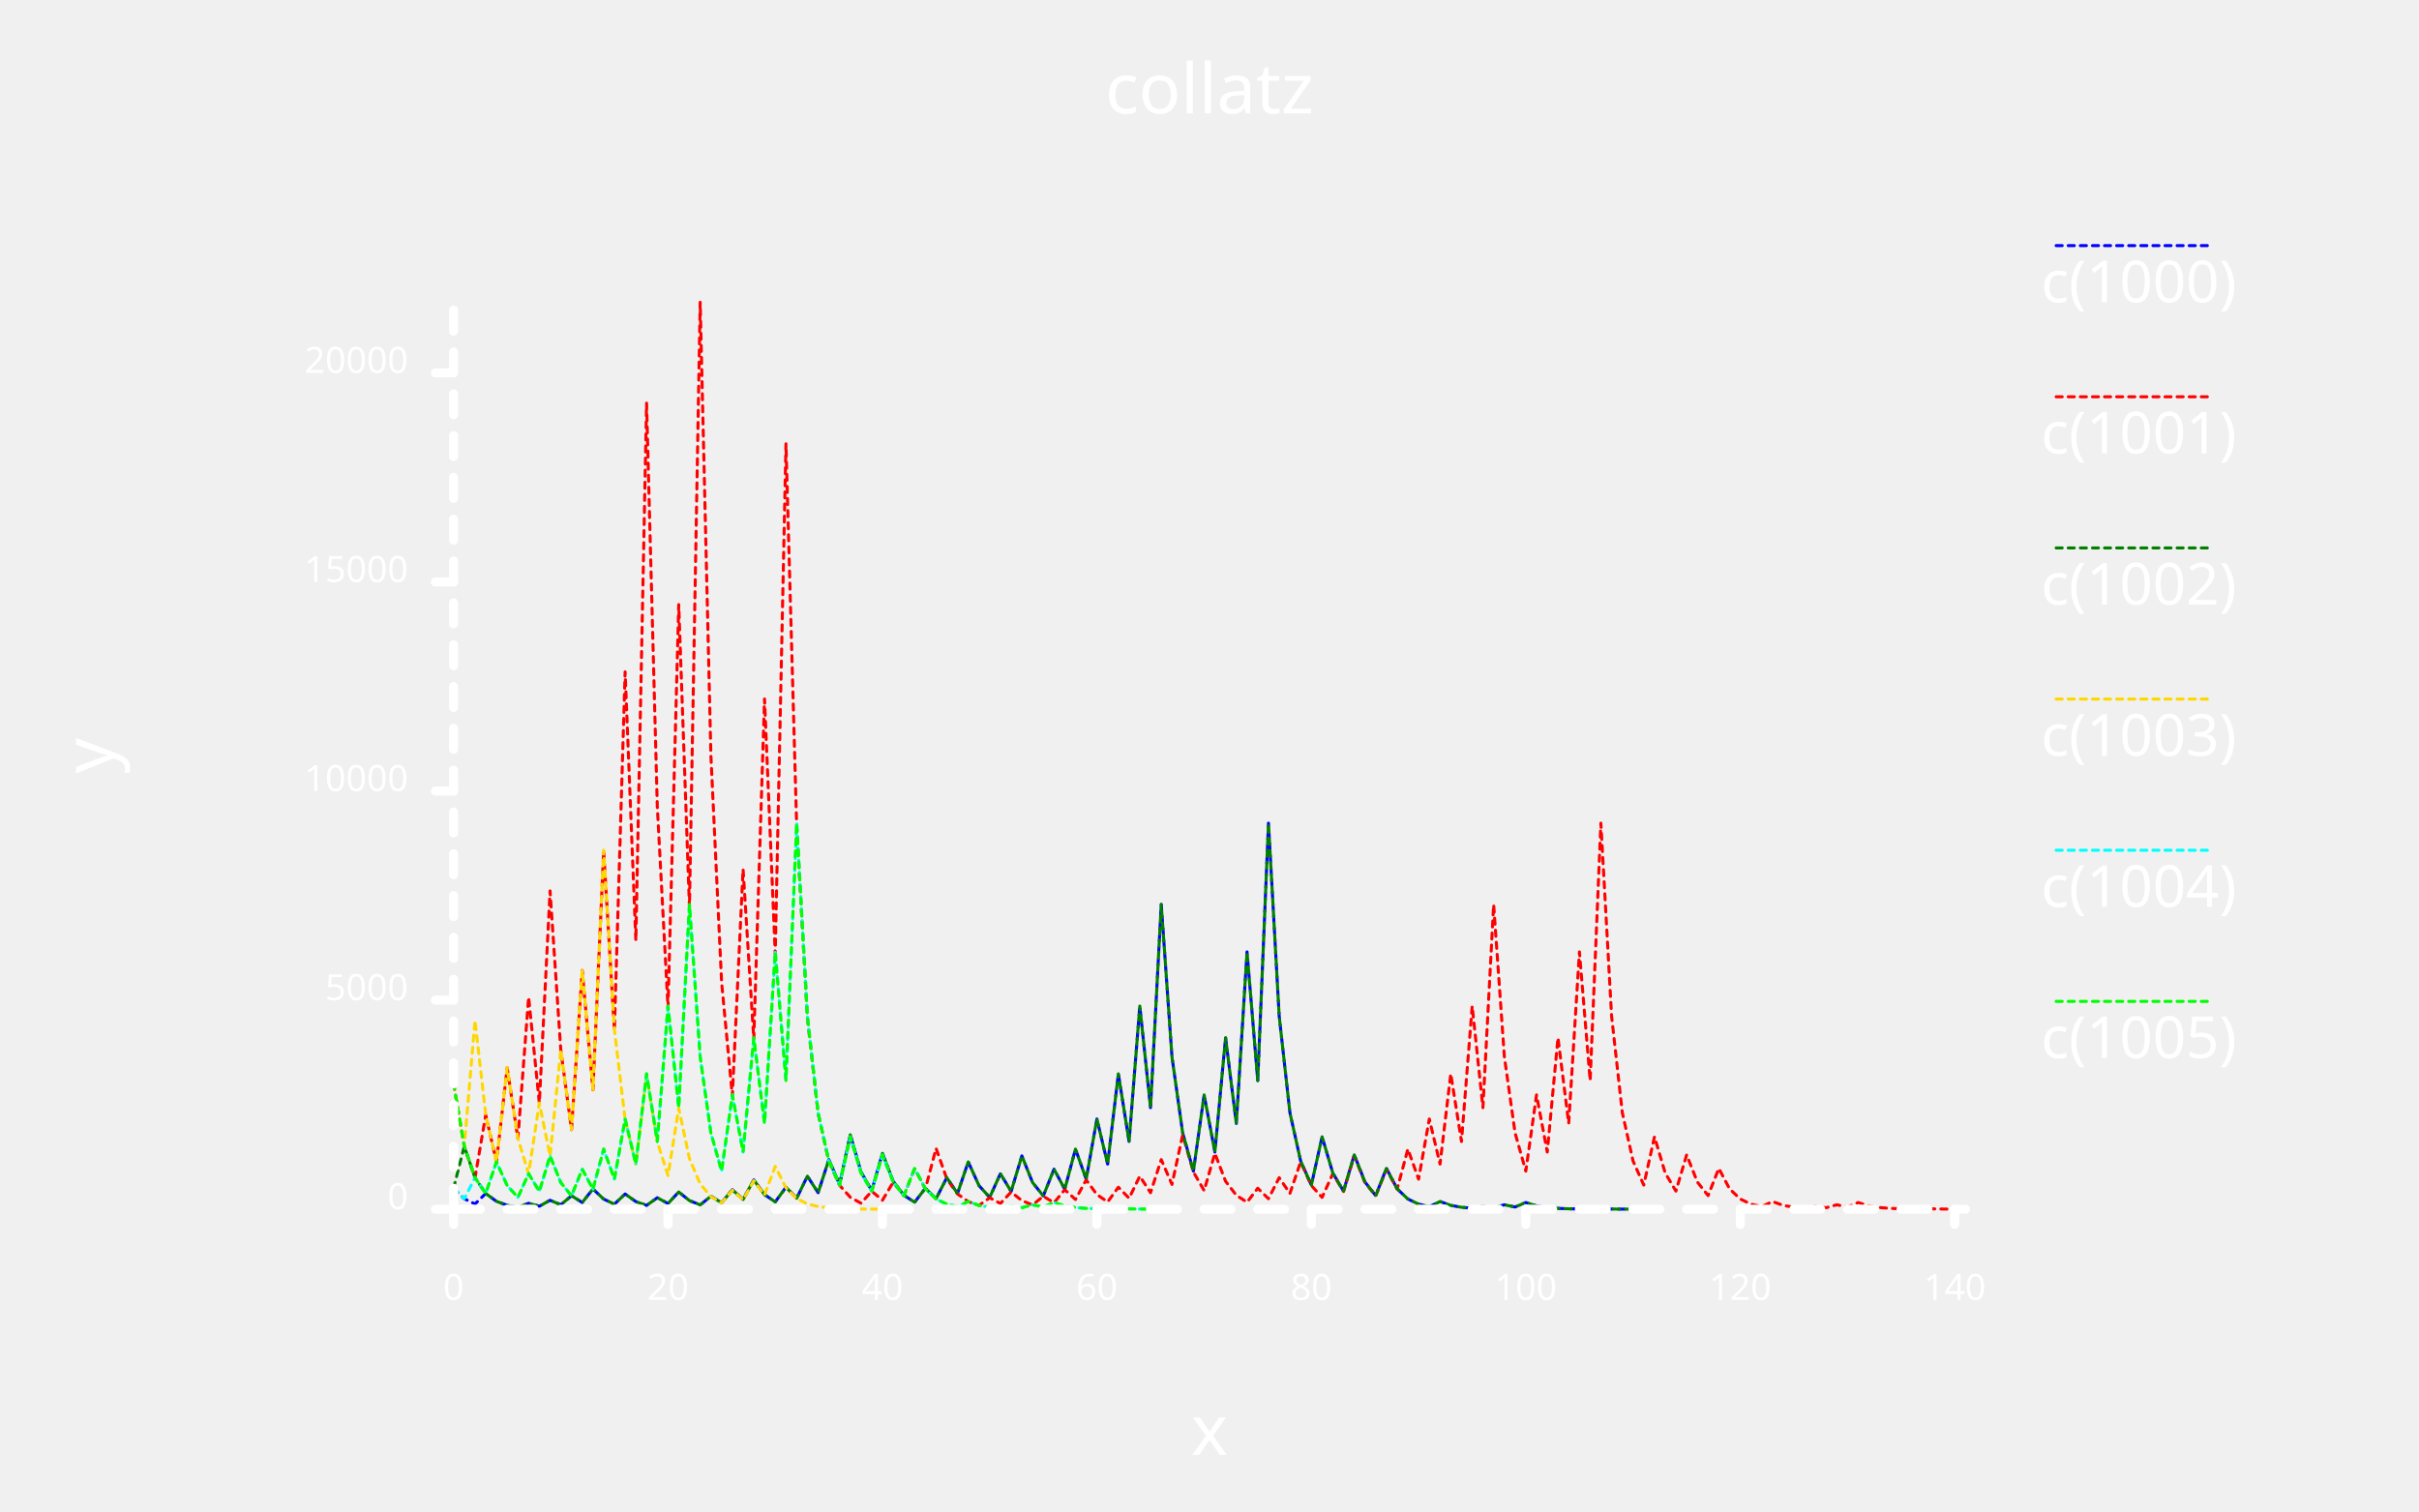
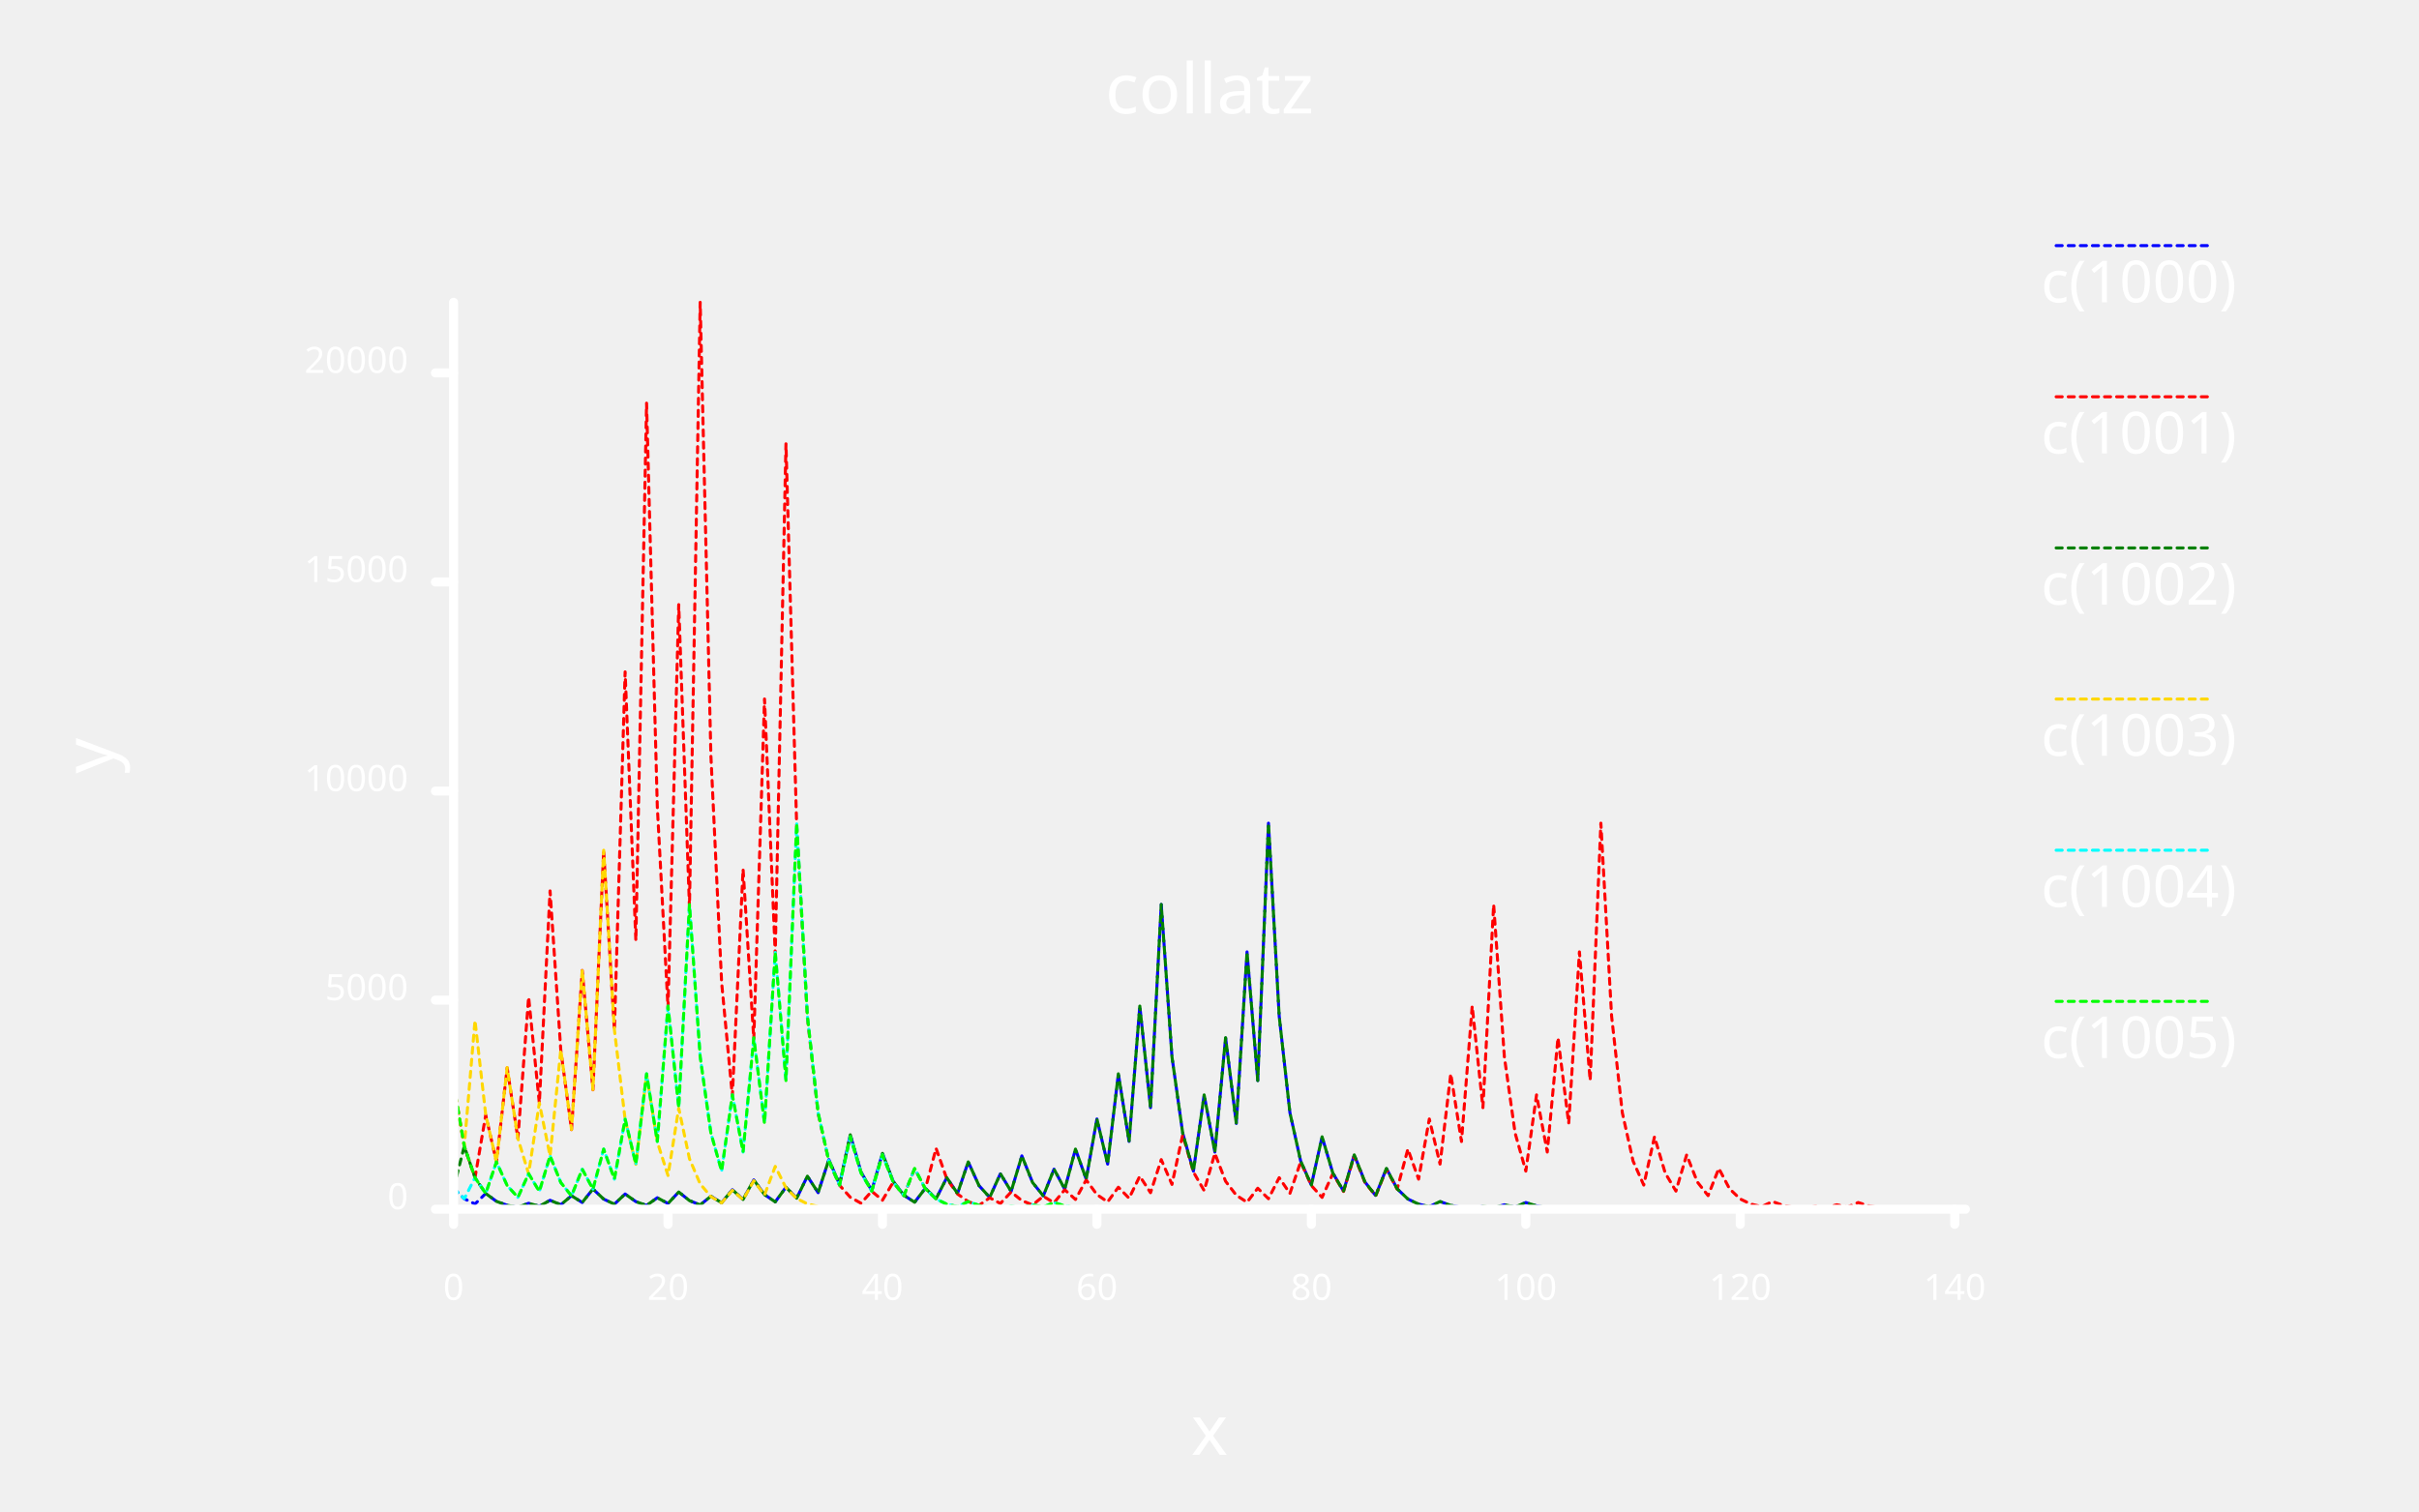
<svg xmlns="http://www.w3.org/2000/svg" class="poloto" width="800" height="500" viewBox="0 0 800 500">
  <style>.poloto { stroke-linecap:round; stroke-linejoin:round; font-family: 'Tahoma', sans-serif; background-color: #262626;} .poloto_scatter{stroke-width:7} .poloto_line{stroke-width:2} .poloto_text{fill: white;} .poloto_axis_lines{stroke: white;stroke-width:3;fill:none;stroke-dasharray:none} .poloto0stroke{stroke:  blue;} .poloto1stroke{stroke:  red;} .poloto2stroke{stroke:  green;} .poloto3stroke{stroke:  gold;} .poloto4stroke{stroke:  aqua;} .poloto5stroke{stroke:  lime;} .poloto6stroke{stroke:  orange;} .poloto7stroke{stroke:  chocolate;} .poloto0fill{fill:blue;} .poloto1fill{fill:red;} .poloto2fill{fill:green;} .poloto3fill{fill:gold;} .poloto4fill{fill:aqua;} .poloto5fill{fill:lime;} .poloto6fill{fill:orange;} .poloto7fill{fill:chocolate;}.poloto_line{stroke-dasharray:2;stroke-width:1;}</style>
  <text class="poloto_text poloto_legend_text" alignment-baseline="middle" text-anchor="start" font-size="large" x="675" y="100">c(1000)</text>
  <line class="poloto_line poloto_legend_icon poloto0stroke poloto0legend" stroke="black" x1="680" x2="730" y1="81.25" y2="81.25" />
  <path class="poloto_line poloto0stroke" fill="none" stroke="black" d=" M 150 393.084 L 153.546 396.542 L 157.092 398.271 L 160.638 394.799 L 164.184 397.399 L 167.73 398.7 L 171.277 399.35 L 174.823 398.036 L 178.369 399.018 L 181.915 397.04 L 185.461 398.52 L 189.007 395.546 L 192.553 397.773 L 196.099 393.305 L 199.645 396.653 L 203.191 398.326 L 206.738 394.965 L 210.284 397.482 L 213.83 398.741 L 217.376 396.21 L 220.922 398.105 L 224.468 394.301 L 228.014 397.15 L 231.56 398.575 L 235.106 395.712 L 238.652 397.856 L 242.199 393.554 L 245.745 396.777 L 249.291 390.317 L 252.837 395.159 L 256.383 397.579 L 259.929 392.724 L 263.475 396.362 L 267.021 389.072 L 270.567 394.536 L 274.113 383.595 L 277.66 391.797 L 281.206 375.378 L 284.752 387.689 L 288.298 393.845 L 291.844 381.52 L 295.39 390.76 L 298.936 395.38 L 302.482 397.69 L 306.028 393.056 L 309.574 396.528 L 313.121 389.57 L 316.667 394.785 L 320.213 384.342 L 323.759 392.171 L 327.305 396.085 L 330.851 388.242 L 334.397 394.121 L 337.943 382.35 L 341.489 391.175 L 345.035 395.587 L 348.582 386.748 L 352.128 393.374 L 355.674 380.109 L 359.22 390.054 L 362.766 370.149 L 366.312 385.075 L 369.858 355.21 L 373.404 377.605 L 376.95 332.802 L 380.496 366.401 L 384.043 299.188 L 387.589 349.594 L 391.135 374.797 L 394.681 387.399 L 398.227 362.182 L 401.773 381.091 L 405.319 343.259 L 408.865 371.629 L 412.411 314.875 L 415.957 357.437 L 419.504 272.298 L 423.05 336.149 L 426.596 368.075 L 430.142 384.037 L 433.688 392.019 L 437.234 376.042 L 440.78 388.021 L 444.326 394.011 L 447.872 382.018 L 451.418 391.009 L 454.965 395.504 L 458.511 386.499 L 462.057 393.25 L 465.603 396.625 L 469.149 398.312 L 472.695 399.156 L 476.241 397.455 L 479.787 398.727 L 483.333 399.364 L 486.879 399.682 L 490.426 399.032 L 493.972 399.516 L 497.518 398.534 L 501.064 399.267 L 504.61 397.787 L 508.156 398.893 L 511.702 399.447 L 515.248 399.723 L 518.794 399.862 L 522.34 399.931 L 525.887 399.779 L 529.433 399.889 L 532.979 399.945 L 536.525 399.972 L 540.071 399.986" />
  <text class="poloto_text poloto_legend_text" alignment-baseline="middle" text-anchor="start" font-size="large" x="675" y="150">c(1001)</text>
  <line class="poloto_line poloto_legend_icon poloto1stroke poloto1legend" stroke="black" x1="680" x2="730" y1="131.25" y2="131.25" />
  <path class="poloto_line poloto1stroke" fill="none" stroke="black" d=" M 150 358.447 L 153.546 379.224 L 157.092 389.612 L 160.638 368.821 L 164.184 384.411 L 167.73 353.218 L 171.277 376.609 L 174.823 329.814 L 178.369 364.907 L 181.915 294.707 L 185.461 347.353 L 189.007 373.677 L 192.553 321.016 L 196.099 360.508 L 199.645 281.511 L 203.191 340.755 L 206.738 222.252 L 210.284 311.126 L 213.83 133.364 L 217.376 266.682 L 220.922 333.341 L 224.468 200.009 L 228.014 300.005 L 231.56 100 L 235.106 250 L 238.652 325 L 242.199 362.5 L 245.745 287.486 L 249.291 343.743 L 252.837 231.215 L 256.383 315.608 L 259.929 146.809 L 263.475 273.405 L 267.021 336.702 L 270.567 368.351 L 274.113 384.176 L 277.66 392.088 L 281.206 396.044 L 284.752 398.022 L 288.298 394.052 L 291.844 397.026 L 295.39 391.064 L 298.936 395.532 L 302.482 386.582 L 306.028 393.291 L 309.574 379.86 L 313.121 389.93 L 316.667 394.965 L 320.213 397.482 L 323.759 398.741 L 327.305 396.21 L 330.851 398.105 L 334.397 394.301 L 337.943 397.15 L 341.489 398.575 L 345.035 395.712 L 348.582 397.856 L 352.128 393.554 L 355.674 396.777 L 359.22 390.317 L 362.766 395.159 L 366.312 397.579 L 369.858 392.724 L 373.404 396.362 L 376.95 389.072 L 380.496 394.536 L 384.043 383.595 L 387.589 391.797 L 391.135 375.378 L 394.681 387.689 L 398.227 393.845 L 401.773 381.52 L 405.319 390.76 L 408.865 395.38 L 412.411 397.69 L 415.957 393.056 L 419.504 396.528 L 423.05 389.57 L 426.596 394.785 L 430.142 384.342 L 433.688 392.171 L 437.234 396.085 L 440.78 388.242 L 444.326 394.121 L 447.872 382.35 L 451.418 391.175 L 454.965 395.587 L 458.511 386.748 L 462.057 393.374 L 465.603 380.109 L 469.149 390.054 L 472.695 370.149 L 476.241 385.075 L 479.787 355.21 L 483.333 377.605 L 486.879 332.802 L 490.426 366.401 L 493.972 299.188 L 497.518 349.594 L 501.064 374.797 L 504.61 387.399 L 508.156 362.182 L 511.702 381.091 L 515.248 343.259 L 518.794 371.629 L 522.34 314.875 L 525.887 357.437 L 529.433 272.298 L 532.979 336.149 L 536.525 368.075 L 540.071 384.037 L 543.617 392.019 L 547.163 376.042 L 550.709 388.021 L 554.255 394.011 L 557.801 382.018 L 561.348 391.009 L 564.894 395.504 L 568.44 386.499 L 571.986 393.25 L 575.532 396.625 L 579.078 398.312 L 582.624 399.156 L 586.17 397.455 L 589.716 398.727 L 593.262 399.364 L 596.809 399.682 L 600.355 399.032 L 603.901 399.516 L 607.447 398.534 L 610.993 399.267 L 614.539 397.787 L 618.085 398.893 L 621.631 399.447 L 625.177 399.723 L 628.723 399.862 L 632.27 399.931 L 635.816 399.779 L 639.362 399.889 L 642.908 399.945 L 646.454 399.972 L 650 399.986" />
  <text class="poloto_text poloto_legend_text" alignment-baseline="middle" text-anchor="start" font-size="large" x="675" y="200">c(1002)</text>
  <line class="poloto_line poloto_legend_icon poloto2stroke poloto2legend" stroke="black" x1="680" x2="730" y1="181.25" y2="181.25" />
  <path class="poloto_line poloto2stroke" fill="none" stroke="black" d=" M 150 393.07 L 153.546 379.196 L 157.092 389.598 L 160.638 394.799 L 164.184 397.399 L 167.73 398.7 L 171.277 399.35 L 174.823 398.036 L 178.369 399.018 L 181.915 397.04 L 185.461 398.52 L 189.007 395.546 L 192.553 397.773 L 196.099 393.305 L 199.645 396.653 L 203.191 398.326 L 206.738 394.965 L 210.284 397.482 L 213.83 398.741 L 217.376 396.21 L 220.922 398.105 L 224.468 394.301 L 228.014 397.15 L 231.56 398.575 L 235.106 395.712 L 238.652 397.856 L 242.199 393.554 L 245.745 396.777 L 249.291 390.317 L 252.837 395.159 L 256.383 397.579 L 259.929 392.724 L 263.475 396.362 L 267.021 389.072 L 270.567 394.536 L 274.113 383.595 L 277.66 391.797 L 281.206 375.378 L 284.752 387.689 L 288.298 393.845 L 291.844 381.52 L 295.39 390.76 L 298.936 395.38 L 302.482 397.69 L 306.028 393.056 L 309.574 396.528 L 313.121 389.57 L 316.667 394.785 L 320.213 384.342 L 323.759 392.171 L 327.305 396.085 L 330.851 388.242 L 334.397 394.121 L 337.943 382.35 L 341.489 391.175 L 345.035 395.587 L 348.582 386.748 L 352.128 393.374 L 355.674 380.109 L 359.22 390.054 L 362.766 370.149 L 366.312 385.075 L 369.858 355.21 L 373.404 377.605 L 376.95 332.802 L 380.496 366.401 L 384.043 299.188 L 387.589 349.594 L 391.135 374.797 L 394.681 387.399 L 398.227 362.182 L 401.773 381.091 L 405.319 343.259 L 408.865 371.629 L 412.411 314.875 L 415.957 357.437 L 419.504 272.298 L 423.05 336.149 L 426.596 368.075 L 430.142 384.037 L 433.688 392.019 L 437.234 376.042 L 440.78 388.021 L 444.326 394.011 L 447.872 382.018 L 451.418 391.009 L 454.965 395.504 L 458.511 386.499 L 462.057 393.25 L 465.603 396.625 L 469.149 398.312 L 472.695 399.156 L 476.241 397.455 L 479.787 398.727 L 483.333 399.364 L 486.879 399.682 L 490.426 399.032 L 493.972 399.516 L 497.518 398.534 L 501.064 399.267 L 504.61 397.787 L 508.156 398.893 L 511.702 399.447 L 515.248 399.723 L 518.794 399.862 L 522.34 399.931 L 525.887 399.779 L 529.433 399.889 L 532.979 399.945 L 536.525 399.972 L 540.071 399.986" />
  <text class="poloto_text poloto_legend_text" alignment-baseline="middle" text-anchor="start" font-size="large" x="675" y="250">c(1003)</text>
  <line class="poloto_line poloto_legend_icon poloto3stroke poloto3legend" stroke="black" x1="680" x2="730" y1="231.25" y2="231.25" />
  <path class="poloto_line poloto3stroke" fill="none" stroke="black" d=" M 150 358.364 L 153.546 379.182 L 157.092 337.532 L 160.638 368.766 L 164.184 384.383 L 167.73 353.135 L 171.277 376.568 L 174.823 388.284 L 178.369 364.838 L 181.915 382.419 L 185.461 347.243 L 189.007 373.621 L 192.553 320.85 L 196.099 360.425 L 199.645 281.262 L 203.191 340.631 L 206.738 370.315 L 210.284 385.158 L 213.83 355.459 L 217.376 377.73 L 220.922 388.865 L 224.468 366.581 L 228.014 383.29 L 231.56 391.645 L 235.106 395.823 L 238.652 397.911 L 242.199 393.72 L 245.745 396.86 L 249.291 390.566 L 252.837 395.283 L 256.383 385.835 L 259.929 392.918 L 263.475 396.459 L 267.021 398.229 L 270.567 399.115 L 274.113 399.557 L 277.66 399.779 L 281.206 399.889 L 284.752 399.945 L 288.298 399.972 L 291.844 399.986" />
  <text class="poloto_text poloto_legend_text" alignment-baseline="middle" text-anchor="start" font-size="large" x="675" y="300">c(1004)</text>
  <line class="poloto_line poloto_legend_icon poloto4stroke poloto4legend" stroke="black" x1="680" x2="730" y1="281.25" y2="281.25" />
  <path class="poloto_line poloto4stroke" fill="none" stroke="black" d=" M 150 393.056 L 153.546 396.528 L 157.092 389.57 L 160.638 394.785 L 164.184 384.342 L 167.73 392.171 L 171.277 396.085 L 174.823 388.242 L 178.369 394.121 L 181.915 382.35 L 185.461 391.175 L 189.007 395.587 L 192.553 386.748 L 196.099 393.374 L 199.645 380.109 L 203.191 390.054 L 206.738 370.149 L 210.284 385.075 L 213.83 355.21 L 217.376 377.605 L 220.922 332.802 L 224.468 366.401 L 228.014 299.188 L 231.56 349.594 L 235.106 374.797 L 238.652 387.399 L 242.199 362.182 L 245.745 381.091 L 249.291 343.259 L 252.837 371.629 L 256.383 314.875 L 259.929 357.437 L 263.475 272.298 L 267.021 336.149 L 270.567 368.075 L 274.113 384.037 L 277.66 392.019 L 281.206 376.042 L 284.752 388.021 L 288.298 394.011 L 291.844 382.018 L 295.39 391.009 L 298.936 395.504 L 302.482 386.499 L 306.028 393.25 L 309.574 396.625 L 313.121 398.312 L 316.667 399.156 L 320.213 397.455 L 323.759 398.727 L 327.305 399.364 L 330.851 399.682 L 334.397 399.032 L 337.943 399.516 L 341.489 398.534 L 345.035 399.267 L 348.582 397.787 L 352.128 398.893 L 355.674 399.447 L 359.22 399.723 L 362.766 399.862 L 366.312 399.931 L 369.858 399.779 L 373.404 399.889 L 376.95 399.945 L 380.496 399.972 L 384.043 399.986" />
  <text class="poloto_text poloto_legend_text" alignment-baseline="middle" text-anchor="start" font-size="large" x="675" y="350">c(1005)</text>
  <line class="poloto_line poloto_legend_icon poloto5stroke poloto5legend" stroke="black" x1="680" x2="730" y1="331.25" y2="331.25" />
  <path class="poloto_line poloto5stroke" fill="none" stroke="black" d=" M 150 358.281 L 153.546 379.141 L 157.092 389.57 L 160.638 394.785 L 164.184 384.342 L 167.73 392.171 L 171.277 396.085 L 174.823 388.242 L 178.369 394.121 L 181.915 382.35 L 185.461 391.175 L 189.007 395.587 L 192.553 386.748 L 196.099 393.374 L 199.645 380.109 L 203.191 390.054 L 206.738 370.149 L 210.284 385.075 L 213.83 355.21 L 217.376 377.605 L 220.922 332.802 L 224.468 366.401 L 228.014 299.188 L 231.56 349.594 L 235.106 374.797 L 238.652 387.399 L 242.199 362.182 L 245.745 381.091 L 249.291 343.259 L 252.837 371.629 L 256.383 314.875 L 259.929 357.437 L 263.475 272.298 L 267.021 336.149 L 270.567 368.075 L 274.113 384.037 L 277.66 392.019 L 281.206 376.042 L 284.752 388.021 L 288.298 394.011 L 291.844 382.018 L 295.39 391.009 L 298.936 395.504 L 302.482 386.499 L 306.028 393.25 L 309.574 396.625 L 313.121 398.312 L 316.667 399.156 L 320.213 397.455 L 323.759 398.727 L 327.305 399.364 L 330.851 399.682 L 334.397 399.032 L 337.943 399.516 L 341.489 398.534 L 345.035 399.267 L 348.582 397.787 L 352.128 398.893 L 355.674 399.447 L 359.22 399.723 L 362.766 399.862 L 366.312 399.931 L 369.858 399.779 L 373.404 399.889 L 376.95 399.945 L 380.496 399.972 L 384.043 399.986" />
  <text class="poloto_labels poloto_text poloto_title" alignment-baseline="start" text-anchor="middle" font-size="x-large" x="400" y="37.5"> collatz</text>
  <text class="poloto_labels poloto_text poloto_xname" alignment-baseline="start" text-anchor="middle" font-size="x-large" x="400" y="481.25"> x</text>
  <text class="poloto_labels poloto_text poloto_yname" alignment-baseline="start" text-anchor="middle" font-size="x-large" transform="rotate(-90,37.5,250)" x="37.5" y="250"> y</text>
  <line class="poloto_axis_lines" stroke="black" x1="150" x2="150" y1="400" y2="405" />
  <text class="poloto_tick_labels poloto_text" alignment-baseline="start" text-anchor="middle" x="150" y="430"> 0</text>
  <line class="poloto_axis_lines" stroke="black" x1="220.922" x2="220.922" y1="400" y2="405" />
  <text class="poloto_tick_labels poloto_text" alignment-baseline="start" text-anchor="middle" x="220.922" y="430"> 20</text>
  <line class="poloto_axis_lines" stroke="black" x1="291.844" x2="291.844" y1="400" y2="405" />
  <text class="poloto_tick_labels poloto_text" alignment-baseline="start" text-anchor="middle" x="291.844" y="430"> 40</text>
  <line class="poloto_axis_lines" stroke="black" x1="362.766" x2="362.766" y1="400" y2="405" />
  <text class="poloto_tick_labels poloto_text" alignment-baseline="start" text-anchor="middle" x="362.766" y="430"> 60</text>
  <line class="poloto_axis_lines" stroke="black" x1="433.688" x2="433.688" y1="400" y2="405" />
  <text class="poloto_tick_labels poloto_text" alignment-baseline="start" text-anchor="middle" x="433.688" y="430"> 80</text>
  <line class="poloto_axis_lines" stroke="black" x1="504.61" x2="504.61" y1="400" y2="405" />
  <text class="poloto_tick_labels poloto_text" alignment-baseline="start" text-anchor="middle" x="504.61" y="430"> 100</text>
  <line class="poloto_axis_lines" stroke="black" x1="575.532" x2="575.532" y1="400" y2="405" />
  <text class="poloto_tick_labels poloto_text" alignment-baseline="start" text-anchor="middle" x="575.532" y="430"> 120</text>
  <line class="poloto_axis_lines" stroke="black" x1="646.454" x2="646.454" y1="400" y2="405" />
  <text class="poloto_tick_labels poloto_text" alignment-baseline="start" text-anchor="middle" x="646.454" y="430"> 140</text>
  <line class="poloto_axis_lines" stroke="black" x1="150" x2="144" y1="400" y2="400" />
  <text class="poloto_tick_labels poloto_text" alignment-baseline="middle" text-anchor="end" x="135" y="400"> 0</text>
  <line class="poloto_axis_lines" stroke="black" x1="150" x2="144" y1="330.837" y2="330.837" />
  <text class="poloto_tick_labels poloto_text" alignment-baseline="middle" text-anchor="end" x="135" y="330.837"> 5000</text>
  <line class="poloto_axis_lines" stroke="black" x1="150" x2="144" y1="261.675" y2="261.675" />
  <text class="poloto_tick_labels poloto_text" alignment-baseline="middle" text-anchor="end" x="135" y="261.675"> 10000</text>
  <line class="poloto_axis_lines" stroke="black" x1="150" x2="144" y1="192.512" y2="192.512" />
  <text class="poloto_tick_labels poloto_text" alignment-baseline="middle" text-anchor="end" x="135" y="192.512"> 15000</text>
  <line class="poloto_axis_lines" stroke="black" x1="150" x2="144" y1="123.349" y2="123.349" />
  <text class="poloto_tick_labels poloto_text" alignment-baseline="middle" text-anchor="end" x="135" y="123.349"> 20000</text>
-   <path stroke="black" fill="none" class="poloto_axis_lines" style="stroke-dasharray:8.865;stroke-dashoffset:-0;" d=" M 150 400 L 650 400" />
-   <path stroke="black" fill="none" class="poloto_axis_lines" style="stroke-dasharray:6.916;stroke-dashoffset:-0;" d=" M 150 400 L 150 100" />
+   <path stroke="black" fill="none" class="poloto_axis_lines" d=" M 150 400 L 650 400" />
+   <path stroke="black" fill="none" class="poloto_axis_lines" d=" M 150 400 L 150 100" />
</svg>
